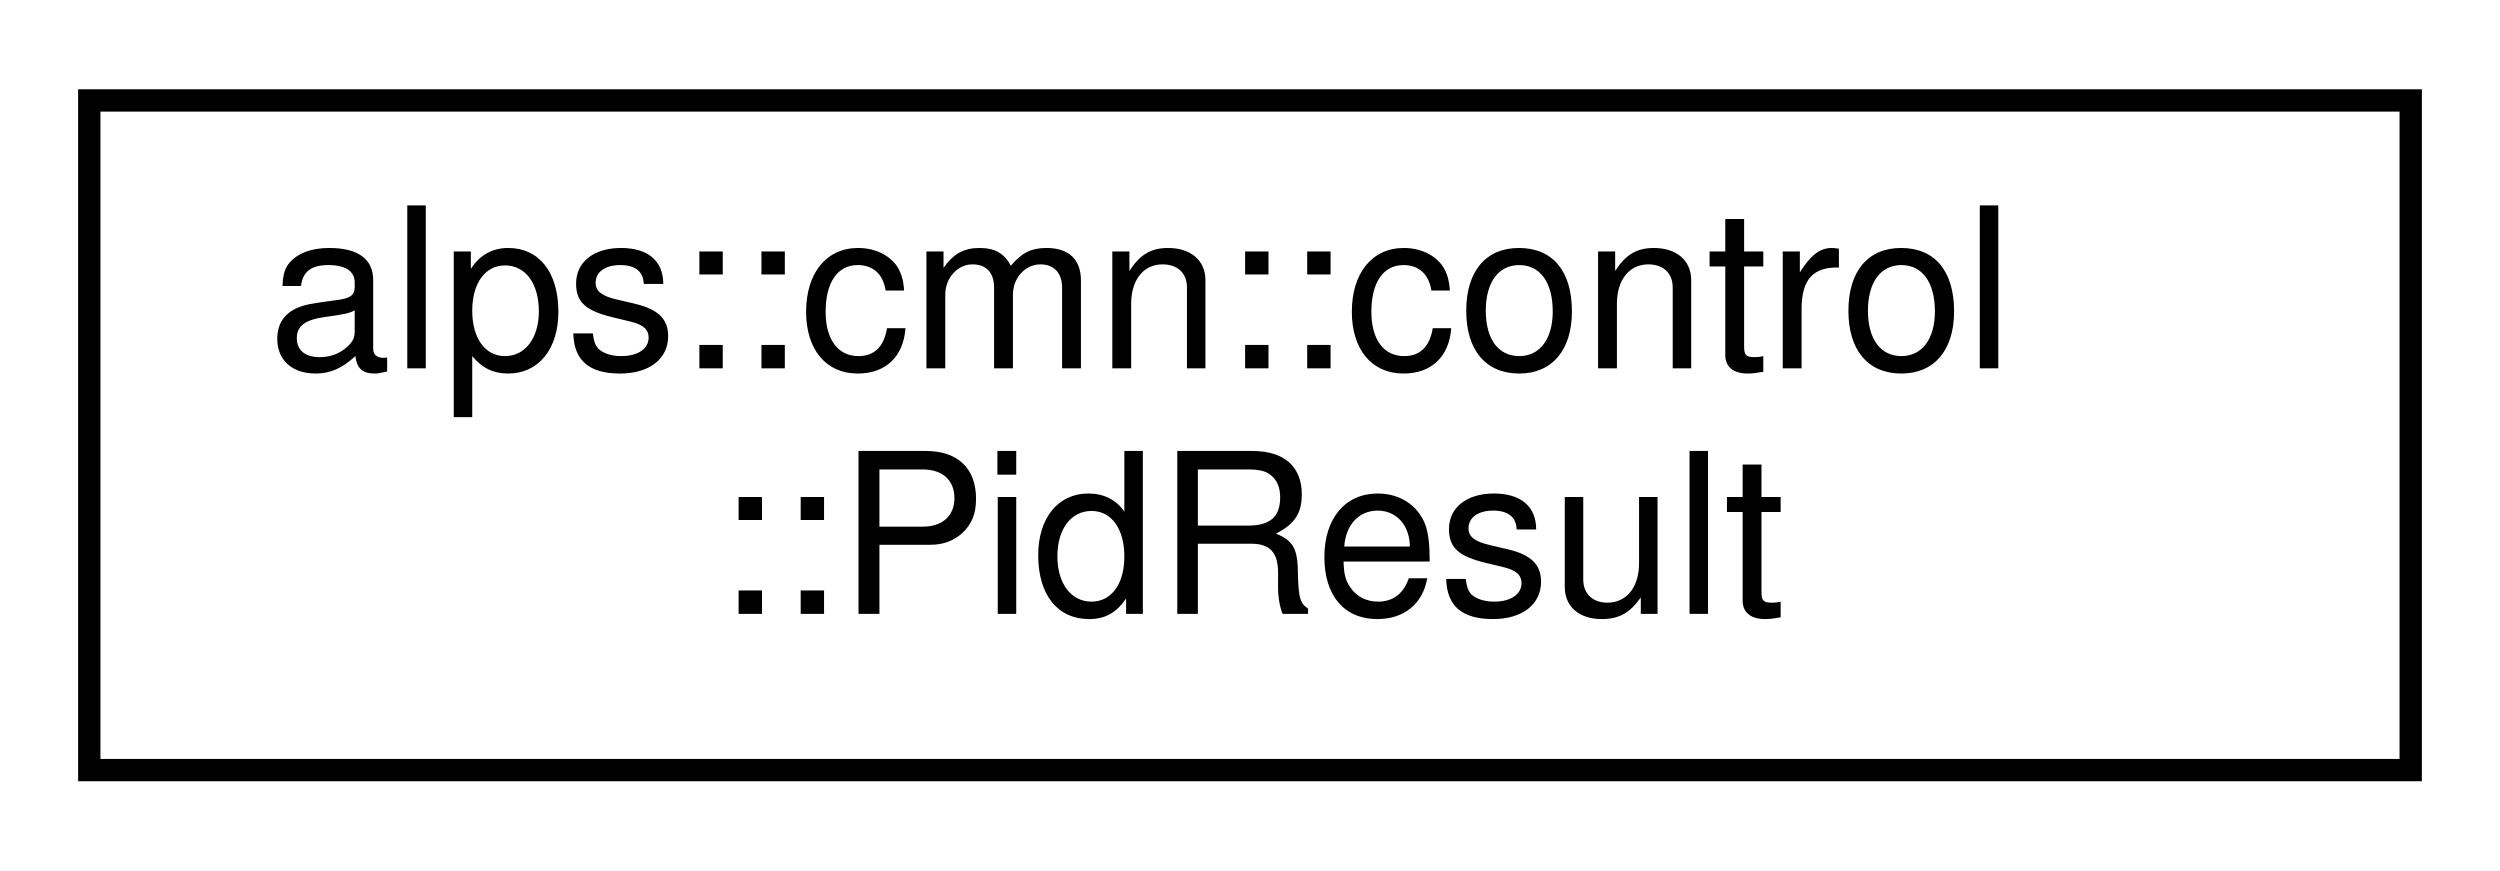
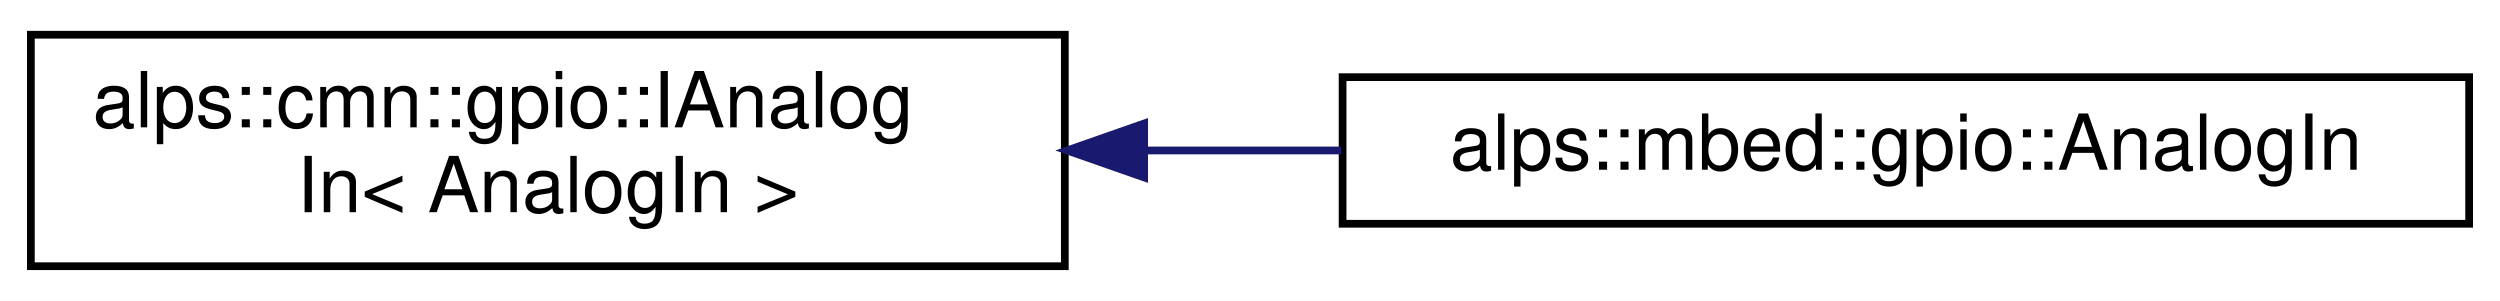
- <svg xmlns="http://www.w3.org/2000/svg" xmlns:xlink="http://www.w3.org/1999/xlink" width="112pt" height="39pt" viewBox="0.00 0.00 112.00 39.00">
+ <svg xmlns="http://www.w3.org/2000/svg" xmlns:xlink="http://www.w3.org/1999/xlink" width="324pt" height="39pt" viewBox="0.00 0.00 324.00 39.00">
  <g id="graph0" class="graph" transform="scale(1 1) rotate(0) translate(4 35)">
-     <polygon fill="white" stroke="transparent" points="-4,4 -4,-35 108,-35 108,4 -4,4" />
+     <polygon fill="white" stroke="transparent" points="-4,4 -4,-35 320,-35 320,4 -4,4" />
    <g id="node1" class="node">
      <g id="a_node1">
-         <a xlink:href="structalps_1_1cmn_1_1control_1_1_pid_result.html" target="_top" xlink:title="PID制御の計算結果">
-           <polygon fill="white" stroke="black" points="0,-0.5 0,-30.5 104,-30.5 104,-0.5 0,-0.5" />
-           <text text-anchor="start" x="8" y="-18.5" font-family="Helvetica,sans-Serif" font-size="10.00">alps::cmn::control</text>
-           <text text-anchor="middle" x="52" y="-7.5" font-family="Helvetica,sans-Serif" font-size="10.00">::PidResult</text>
+         <a xlink:href="classalps_1_1cmn_1_1gpio_1_1_i_analog_in.html" target="_top" xlink:title=" ">
+           <polygon fill="white" stroke="black" points="0,-0.5 0,-30.5 134,-30.5 134,-0.5 0,-0.5" />
+           <text text-anchor="start" x="8" y="-18.5" font-family="Helvetica,sans-Serif" font-size="10.00">alps::cmn::gpio::IAnalog</text>
+           <text text-anchor="middle" x="67" y="-7.5" font-family="Helvetica,sans-Serif" font-size="10.00">In&lt; AnalogIn &gt;</text>
        </a>
      </g>
    </g>
+     <g id="node2" class="node">
+       <g id="a_node2">
+         <a xlink:href="classalps_1_1mbed_1_1gpio_1_1_analog_in.html" target="_top" xlink:title=" ">
+           <polygon fill="white" stroke="black" points="170,-6 170,-25 316,-25 316,-6 170,-6" />
+           <text text-anchor="middle" x="243" y="-13" font-family="Helvetica,sans-Serif" font-size="10.00">alps::mbed::gpio::AnalogIn</text>
+         </a>
+       </g>
+     </g>
+     <g id="edge1" class="edge">
+       <path fill="none" stroke="midnightblue" d="M144.47,-15.5C152.89,-15.5 161.45,-15.5 169.82,-15.5" />
+       <polygon fill="midnightblue" stroke="midnightblue" points="144.28,-12 134.28,-15.5 144.28,-19 144.28,-12" />
+     </g>
  </g>
</svg>
